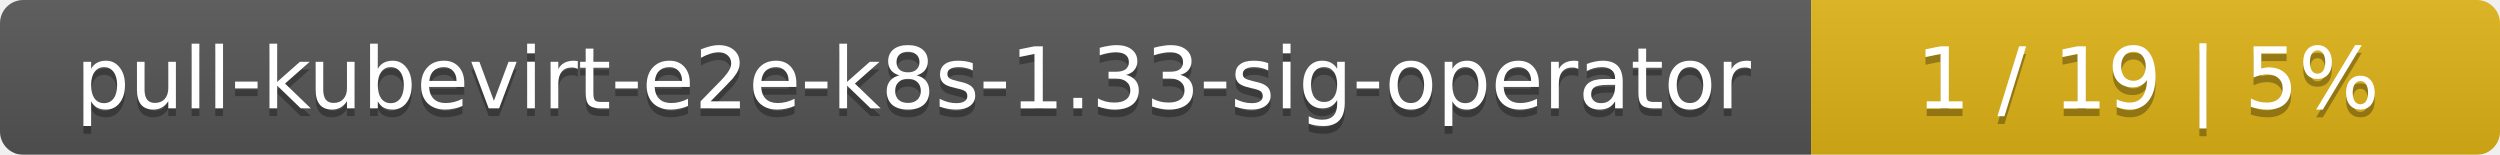
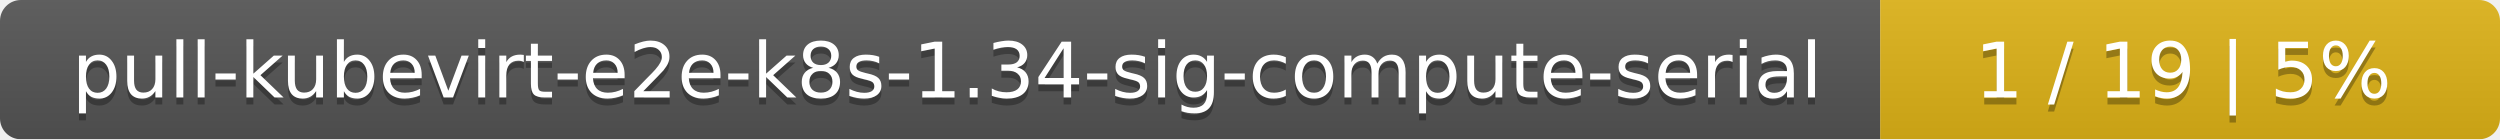
- <svg xmlns="http://www.w3.org/2000/svg" width="323" height="20">
+ <svg xmlns="http://www.w3.org/2000/svg" width="359" height="20">
  <linearGradient id="smooth" x2="0" y2="100%">
    <stop offset="0" stop-color="#bbb" stop-opacity=".1" />
    <stop offset="1" stop-opacity=".1" />
  </linearGradient>
  <mask id="round">
-     <rect width="323" height="20" rx="3" fill="#fff" />
+     <rect width="359" height="20" rx="3" fill="#fff" />
  </mask>
  <g mask="url(#round)">
-     <rect width="234" height="20" fill="#555" />
-     <rect x="234" width="89" height="20" fill="#dfb317" />
-     <rect width="323" height="20" fill="url(#smooth)" />
+     <rect width="270" height="20" fill="#555" />
+     <rect x="270" width="89" height="20" fill="#dfb317" />
+     <rect width="359" height="20" fill="url(#smooth)" />
  </g>
  <g fill="#fff" text-anchor="middle" font-family="DejaVu Sans,Verdana,Geneva,sans-serif" font-size="11">
-     <text x="118" y="15" fill="#010101" fill-opacity=".3">pull-kubevirt-e2e-k8s-1.33-sig-operator</text>
-     <text x="118" y="14">pull-kubevirt-e2e-k8s-1.33-sig-operator</text>
-     <text x="277.5" y="15" fill="#010101" fill-opacity=".3">1 / 19    |    5%</text>
-     <text x="277.5" y="14">1 / 19    |    5%</text>
+     <text x="136" y="15" fill="#010101" fill-opacity=".3">pull-kubevirt-e2e-k8s-1.34-sig-compute-serial</text>
+     <text x="136" y="14">pull-kubevirt-e2e-k8s-1.34-sig-compute-serial</text>
+     <text x="313.5" y="15" fill="#010101" fill-opacity=".3">1 / 19    |    5%</text>
+     <text x="313.5" y="14">1 / 19    |    5%</text>
  </g>
</svg>
